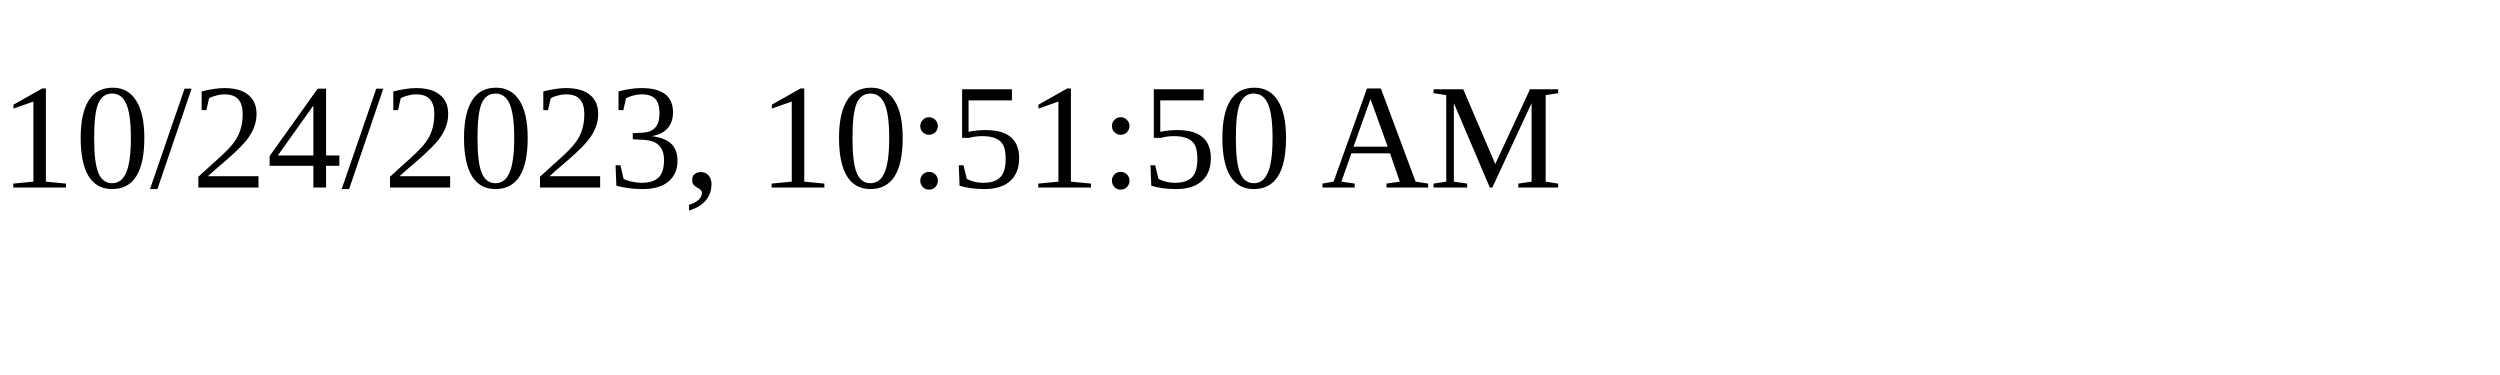
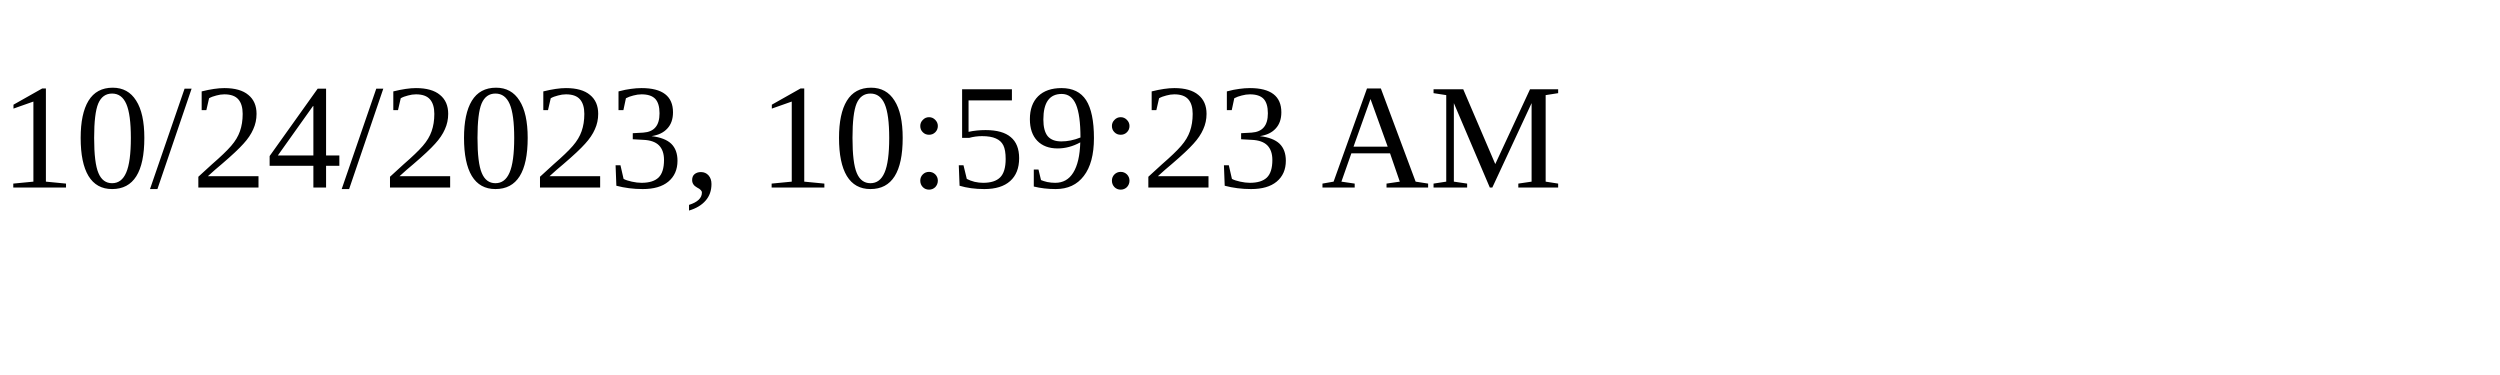
<svg xmlns="http://www.w3.org/2000/svg" height="30" width="200">
-   <text x="0" y="15">10/24/2023, 10:51:50 AM</text>
+   <text x="0" y="15">10/24/2023, 10:59:23 AM</text>
</svg>
